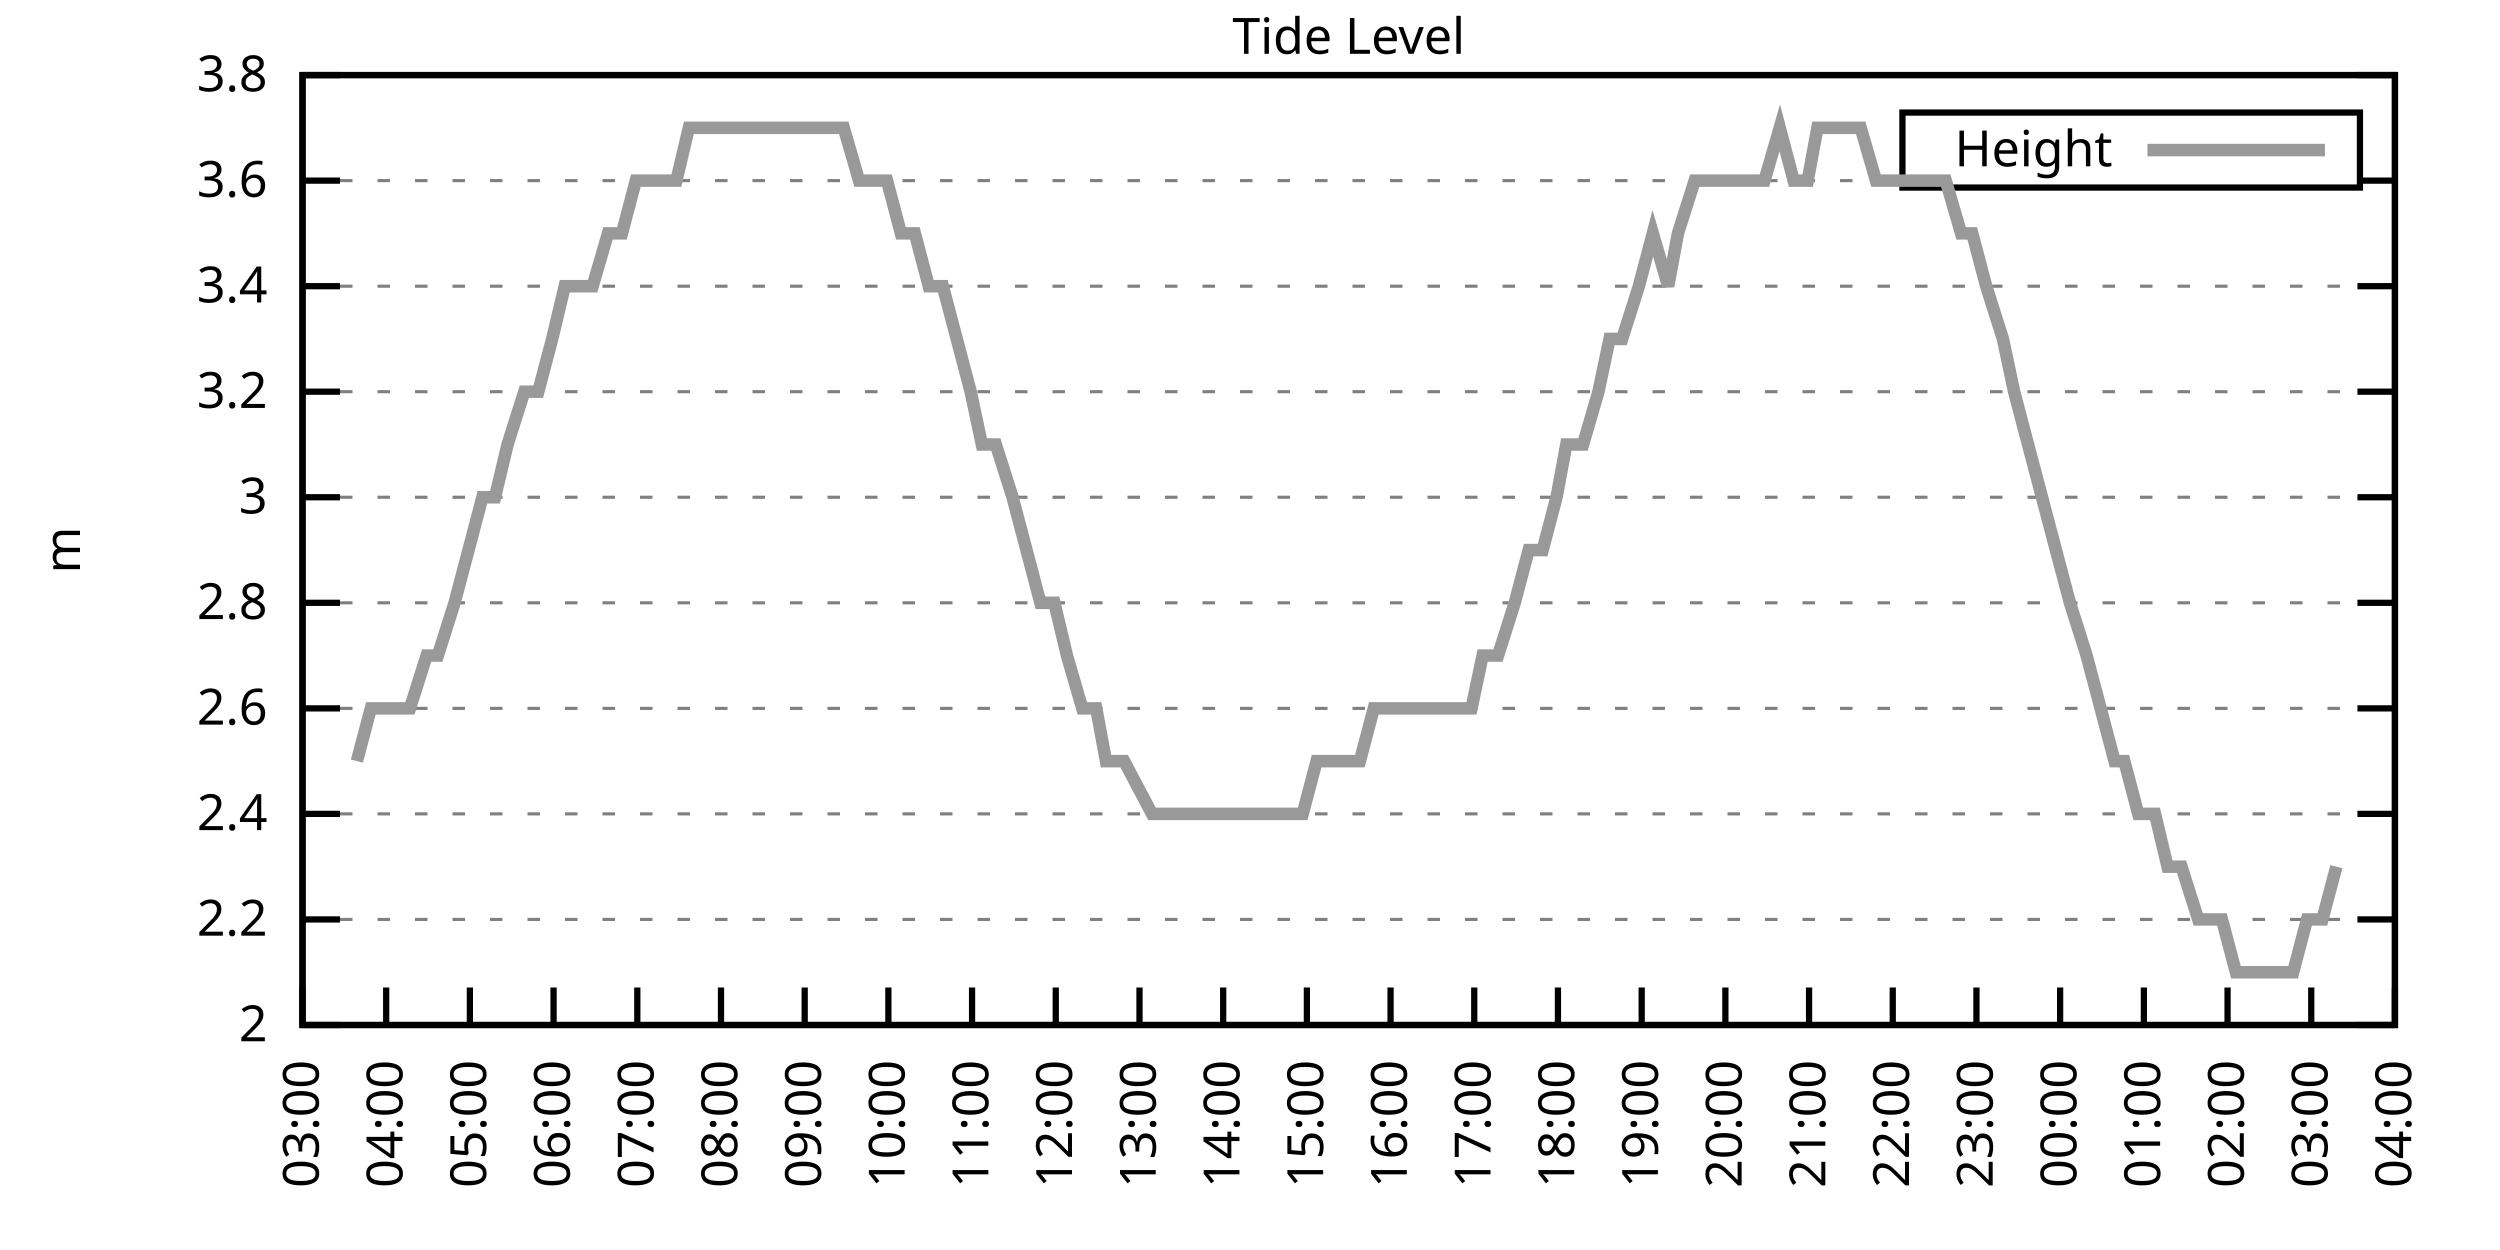
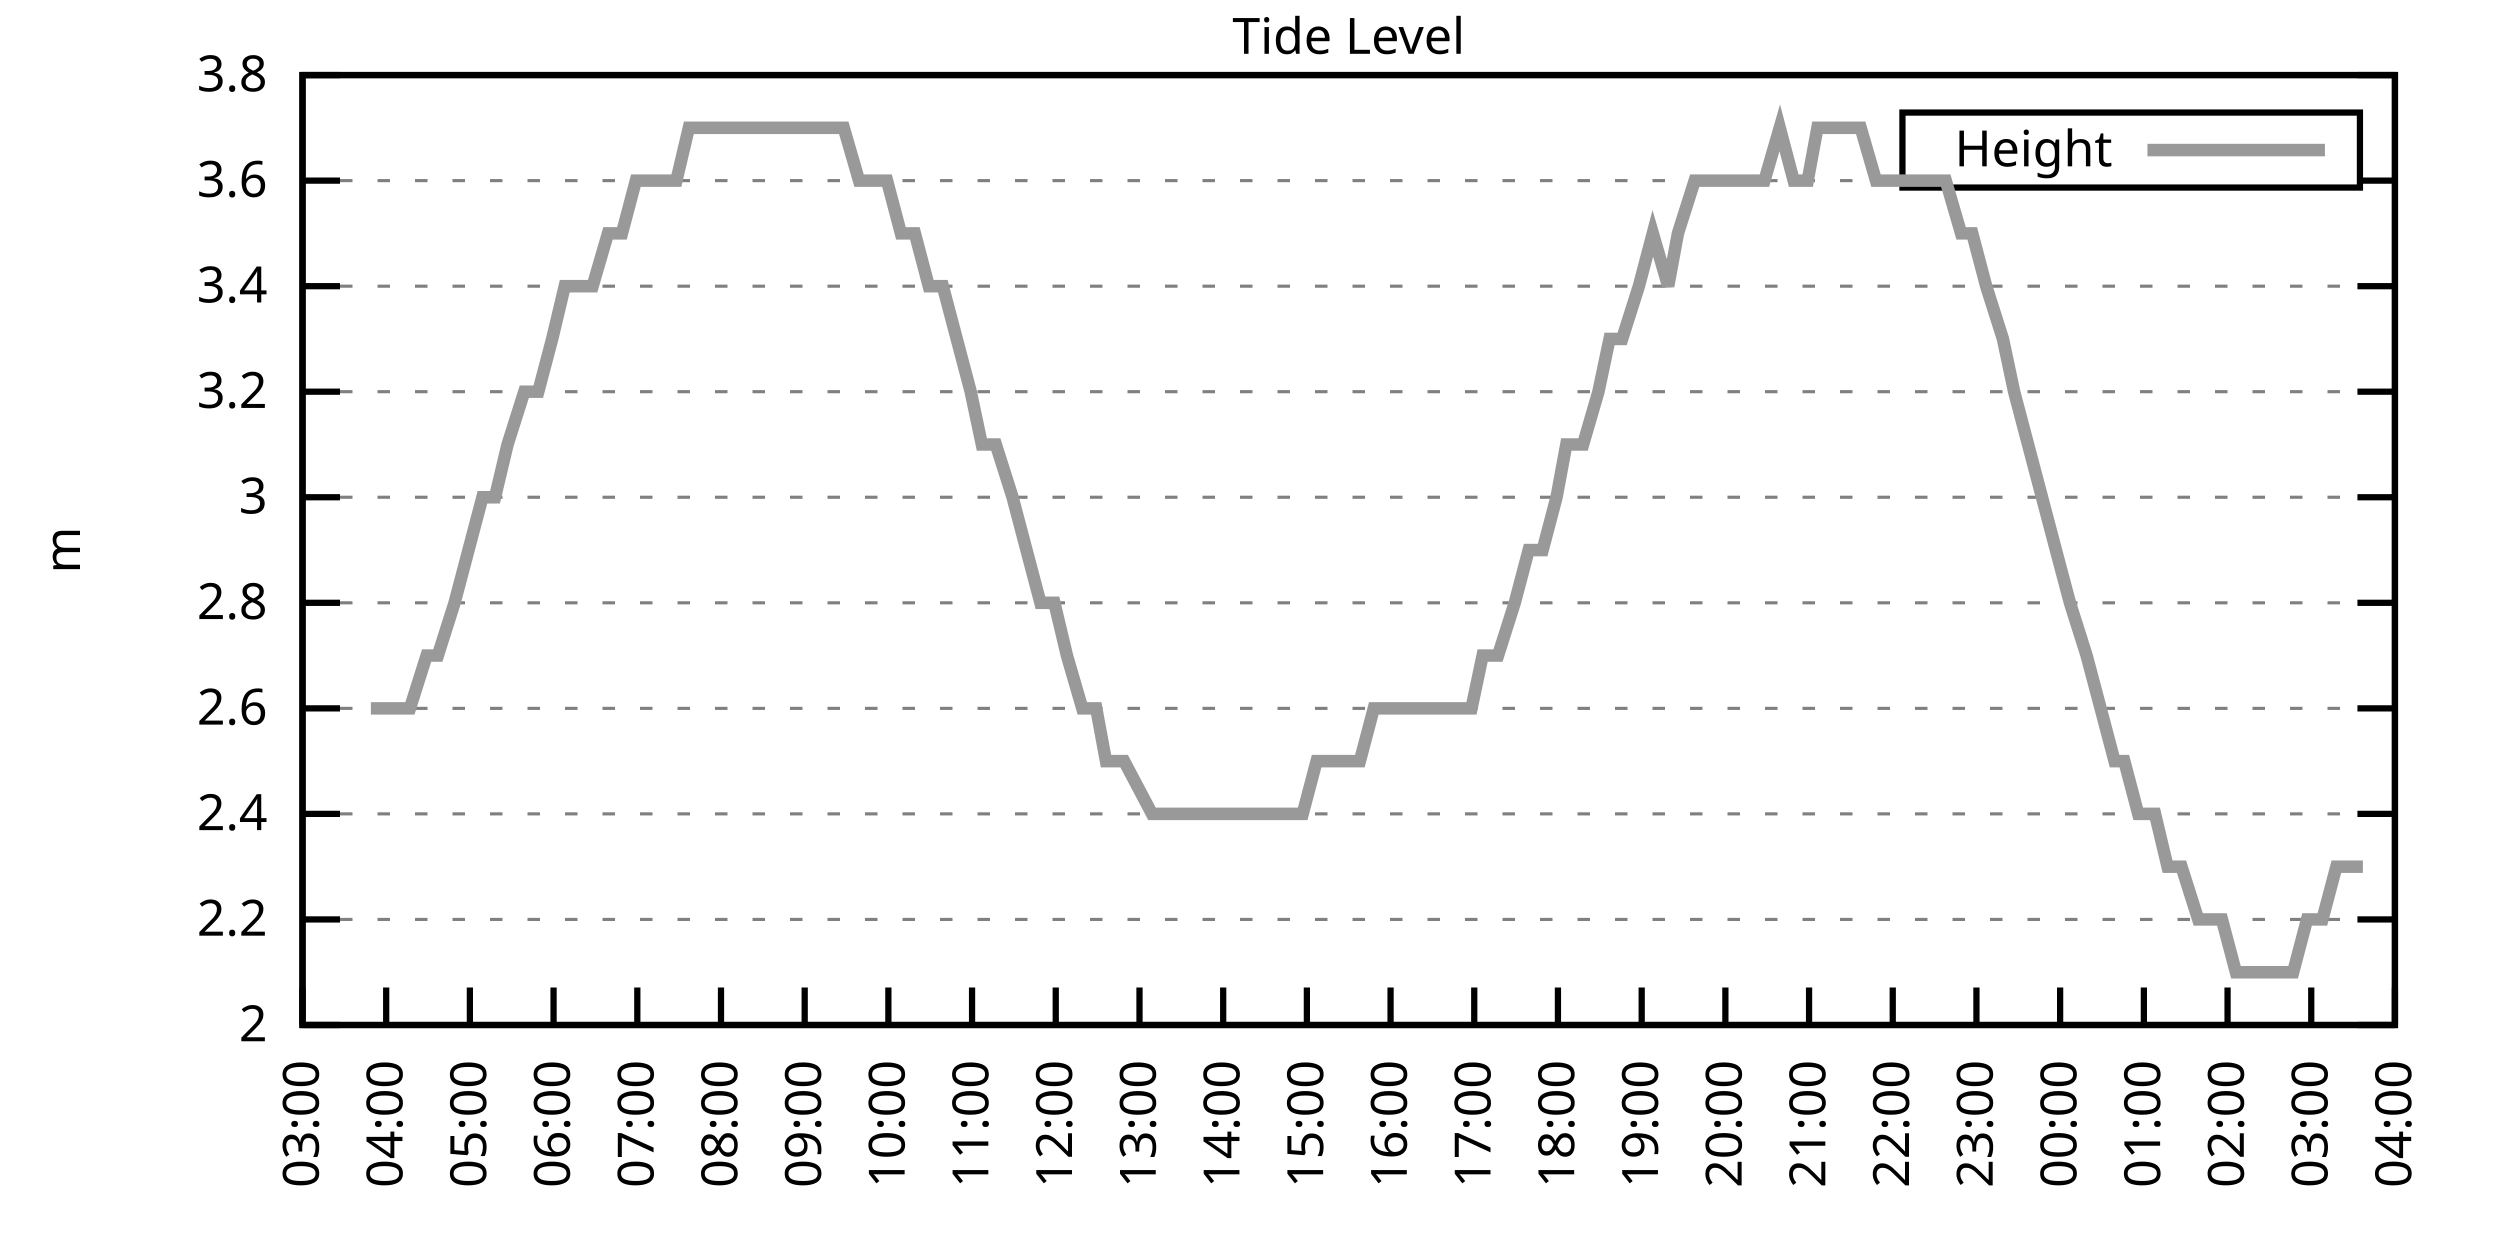
<svg xmlns="http://www.w3.org/2000/svg" xmlns:xlink="http://www.w3.org/1999/xlink" width="400" height="200" viewBox="0 0 400 200">
  <g id="gnuplot_canvas">
    <rect x="0" y="0" width="400" height="200" fill="none" />
    <defs>
      <circle id="gpDot" r="0.5" stroke-width="0.5" stroke="currentColor" />
      <path id="gpPt0" stroke-width="0.333" stroke="currentColor" d="M-1,0 h2 M0,-1 v2" />
      <path id="gpPt1" stroke-width="0.333" stroke="currentColor" d="M-1,-1 L1,1 M1,-1 L-1,1" />
      <path id="gpPt2" stroke-width="0.333" stroke="currentColor" d="M-1,0 L1,0 M0,-1 L0,1 M-1,-1 L1,1 M-1,1 L1,-1" />
      <rect id="gpPt3" stroke-width="0.333" stroke="currentColor" x="-1" y="-1" width="2" height="2" />
      <rect id="gpPt4" stroke-width="0.333" stroke="currentColor" fill="currentColor" x="-1" y="-1" width="2" height="2" />
      <circle id="gpPt5" stroke-width="0.333" stroke="currentColor" cx="0" cy="0" r="1" />
      <use xlink:href="#gpPt5" id="gpPt6" fill="currentColor" stroke="none" />
      <path id="gpPt7" stroke-width="0.333" stroke="currentColor" d="M0,-1.33 L-1.33,0.67 L1.33,0.67 z" />
      <use xlink:href="#gpPt7" id="gpPt8" fill="currentColor" stroke="none" />
      <use xlink:href="#gpPt7" id="gpPt9" stroke="currentColor" transform="rotate(180)" />
      <use xlink:href="#gpPt9" id="gpPt10" fill="currentColor" stroke="none" />
      <use xlink:href="#gpPt3" id="gpPt11" stroke="currentColor" transform="rotate(45)" />
      <use xlink:href="#gpPt11" id="gpPt12" fill="currentColor" stroke="none" />
      <path id="gpPt13" stroke-width="0.333" stroke="currentColor" d="M0,1.330 L1.265,0.411 L0.782,-1.067 L-0.782,-1.076 L-1.265,0.411 z" />
      <use xlink:href="#gpPt13" id="gpPt14" fill="currentColor" stroke="none" />
      <filter id="textbox" filterUnits="objectBoundingBox" x="0" y="0" height="1" width="1">
        <feFlood flood-color="white" flood-opacity="1" result="bgnd" />
        <feComposite in="SourceGraphic" in2="bgnd" operator="atop" />
      </filter>
      <filter id="greybox" filterUnits="objectBoundingBox" x="0" y="0" height="1" width="1">
        <feFlood flood-color="lightgrey" flood-opacity="1" result="grey" />
        <feComposite in="SourceGraphic" in2="grey" operator="atop" />
      </filter>
    </defs>
    <g fill="none" color="white" stroke="currentColor" stroke-width="1.00" stroke-linecap="butt" stroke-linejoin="miter">
</g>
    <g fill="none" color="black" stroke="currentColor" stroke-width="1.00" stroke-linecap="butt" stroke-linejoin="miter">
      <g stroke="none" shape-rendering="crispEdges">
        <polygon fill="rgb(255, 255, 255)" points="48.40,164.00 383.18,164.00 383.18,12.02 48.40,12.02 " />
      </g>
    </g>
    <g fill="none" color="black" stroke="currentColor" stroke-width="1.00" stroke-linecap="butt" stroke-linejoin="miter">
</g>
    <g fill="none" color="black" stroke="black" stroke-width="0.50" stroke-linecap="butt" stroke-linejoin="miter">
</g>
    <g fill="none" color="gray" stroke="currentColor" stroke-width="0.50" stroke-linecap="butt" stroke-linejoin="miter">
      <path stroke="gray" stroke-dasharray="2,4" class="gridline" d="M48.40,164.00 L383.19,164.00  " />
    </g>
    <g fill="none" color="gray" stroke="gray" stroke-width="1.00" stroke-linecap="butt" stroke-linejoin="miter">
</g>
    <g fill="none" color="black" stroke="currentColor" stroke-width="1.00" stroke-linecap="butt" stroke-linejoin="miter">
      <path stroke="black" d="M48.40,164.00 L54.40,164.00 M383.19,164.00 L377.19,164.00  " />
      <g transform="translate(42.80,166.60)" stroke="none" fill="black" font-family="Sans" font-size="8.00" text-anchor="end">
        <text>
          <tspan font-family="Sans"> 2</tspan>
        </text>
      </g>
    </g>
    <g fill="none" color="black" stroke="currentColor" stroke-width="1.00" stroke-linecap="butt" stroke-linejoin="miter">
</g>
    <g fill="none" color="black" stroke="black" stroke-width="0.50" stroke-linecap="butt" stroke-linejoin="miter">
</g>
    <g fill="none" color="gray" stroke="currentColor" stroke-width="0.50" stroke-linecap="butt" stroke-linejoin="miter">
      <path stroke="gray" stroke-dasharray="2,4" class="gridline" d="M48.40,147.11 L383.19,147.11  " />
    </g>
    <g fill="none" color="gray" stroke="gray" stroke-width="1.00" stroke-linecap="butt" stroke-linejoin="miter">
</g>
    <g fill="none" color="black" stroke="currentColor" stroke-width="1.00" stroke-linecap="butt" stroke-linejoin="miter">
      <path stroke="black" d="M48.40,147.11 L54.40,147.11 M383.19,147.11 L377.19,147.11  " />
      <g transform="translate(42.80,149.71)" stroke="none" fill="black" font-family="Sans" font-size="8.00" text-anchor="end">
        <text>
          <tspan font-family="Sans"> 2.2</tspan>
        </text>
      </g>
    </g>
    <g fill="none" color="black" stroke="currentColor" stroke-width="1.00" stroke-linecap="butt" stroke-linejoin="miter">
</g>
    <g fill="none" color="black" stroke="black" stroke-width="0.50" stroke-linecap="butt" stroke-linejoin="miter">
</g>
    <g fill="none" color="gray" stroke="currentColor" stroke-width="0.50" stroke-linecap="butt" stroke-linejoin="miter">
      <path stroke="gray" stroke-dasharray="2,4" class="gridline" d="M48.40,130.22 L383.19,130.22  " />
    </g>
    <g fill="none" color="gray" stroke="gray" stroke-width="1.00" stroke-linecap="butt" stroke-linejoin="miter">
</g>
    <g fill="none" color="black" stroke="currentColor" stroke-width="1.00" stroke-linecap="butt" stroke-linejoin="miter">
      <path stroke="black" d="M48.40,130.22 L54.40,130.22 M383.19,130.22 L377.19,130.22  " />
      <g transform="translate(42.80,132.82)" stroke="none" fill="black" font-family="Sans" font-size="8.00" text-anchor="end">
        <text>
          <tspan font-family="Sans"> 2.4</tspan>
        </text>
      </g>
    </g>
    <g fill="none" color="black" stroke="currentColor" stroke-width="1.00" stroke-linecap="butt" stroke-linejoin="miter">
</g>
    <g fill="none" color="black" stroke="black" stroke-width="0.50" stroke-linecap="butt" stroke-linejoin="miter">
</g>
    <g fill="none" color="gray" stroke="currentColor" stroke-width="0.50" stroke-linecap="butt" stroke-linejoin="miter">
      <path stroke="gray" stroke-dasharray="2,4" class="gridline" d="M48.40,113.34 L383.19,113.34  " />
    </g>
    <g fill="none" color="gray" stroke="gray" stroke-width="1.00" stroke-linecap="butt" stroke-linejoin="miter">
</g>
    <g fill="none" color="black" stroke="currentColor" stroke-width="1.00" stroke-linecap="butt" stroke-linejoin="miter">
      <path stroke="black" d="M48.40,113.34 L54.40,113.34 M383.19,113.34 L377.19,113.34  " />
      <g transform="translate(42.80,115.94)" stroke="none" fill="black" font-family="Sans" font-size="8.00" text-anchor="end">
        <text>
          <tspan font-family="Sans"> 2.6</tspan>
        </text>
      </g>
    </g>
    <g fill="none" color="black" stroke="currentColor" stroke-width="1.00" stroke-linecap="butt" stroke-linejoin="miter">
</g>
    <g fill="none" color="black" stroke="black" stroke-width="0.50" stroke-linecap="butt" stroke-linejoin="miter">
</g>
    <g fill="none" color="gray" stroke="currentColor" stroke-width="0.50" stroke-linecap="butt" stroke-linejoin="miter">
      <path stroke="gray" stroke-dasharray="2,4" class="gridline" d="M48.40,96.45 L383.19,96.45  " />
    </g>
    <g fill="none" color="gray" stroke="gray" stroke-width="1.00" stroke-linecap="butt" stroke-linejoin="miter">
</g>
    <g fill="none" color="black" stroke="currentColor" stroke-width="1.00" stroke-linecap="butt" stroke-linejoin="miter">
      <path stroke="black" d="M48.40,96.45 L54.40,96.45 M383.19,96.45 L377.19,96.45  " />
      <g transform="translate(42.80,99.05)" stroke="none" fill="black" font-family="Sans" font-size="8.00" text-anchor="end">
        <text>
          <tspan font-family="Sans"> 2.8</tspan>
        </text>
      </g>
    </g>
    <g fill="none" color="black" stroke="currentColor" stroke-width="1.00" stroke-linecap="butt" stroke-linejoin="miter">
</g>
    <g fill="none" color="black" stroke="black" stroke-width="0.50" stroke-linecap="butt" stroke-linejoin="miter">
</g>
    <g fill="none" color="gray" stroke="currentColor" stroke-width="0.50" stroke-linecap="butt" stroke-linejoin="miter">
      <path stroke="gray" stroke-dasharray="2,4" class="gridline" d="M48.40,79.56 L383.19,79.56  " />
    </g>
    <g fill="none" color="gray" stroke="gray" stroke-width="1.00" stroke-linecap="butt" stroke-linejoin="miter">
</g>
    <g fill="none" color="black" stroke="currentColor" stroke-width="1.00" stroke-linecap="butt" stroke-linejoin="miter">
      <path stroke="black" d="M48.40,79.56 L54.40,79.56 M383.19,79.56 L377.19,79.56  " />
      <g transform="translate(42.80,82.16)" stroke="none" fill="black" font-family="Sans" font-size="8.00" text-anchor="end">
        <text>
          <tspan font-family="Sans"> 3</tspan>
        </text>
      </g>
    </g>
    <g fill="none" color="black" stroke="currentColor" stroke-width="1.00" stroke-linecap="butt" stroke-linejoin="miter">
</g>
    <g fill="none" color="black" stroke="black" stroke-width="0.50" stroke-linecap="butt" stroke-linejoin="miter">
</g>
    <g fill="none" color="gray" stroke="currentColor" stroke-width="0.50" stroke-linecap="butt" stroke-linejoin="miter">
      <path stroke="gray" stroke-dasharray="2,4" class="gridline" d="M48.40,62.67 L383.19,62.67  " />
    </g>
    <g fill="none" color="gray" stroke="gray" stroke-width="1.00" stroke-linecap="butt" stroke-linejoin="miter">
</g>
    <g fill="none" color="black" stroke="currentColor" stroke-width="1.00" stroke-linecap="butt" stroke-linejoin="miter">
      <path stroke="black" d="M48.40,62.67 L54.40,62.67 M383.19,62.67 L377.19,62.67  " />
      <g transform="translate(42.80,65.27)" stroke="none" fill="black" font-family="Sans" font-size="8.00" text-anchor="end">
        <text>
          <tspan font-family="Sans"> 3.2</tspan>
        </text>
      </g>
    </g>
    <g fill="none" color="black" stroke="currentColor" stroke-width="1.00" stroke-linecap="butt" stroke-linejoin="miter">
</g>
    <g fill="none" color="black" stroke="black" stroke-width="0.50" stroke-linecap="butt" stroke-linejoin="miter">
</g>
    <g fill="none" color="gray" stroke="currentColor" stroke-width="0.50" stroke-linecap="butt" stroke-linejoin="miter">
      <path stroke="gray" stroke-dasharray="2,4" class="gridline" d="M48.40,45.79 L383.19,45.79  " />
    </g>
    <g fill="none" color="gray" stroke="gray" stroke-width="1.00" stroke-linecap="butt" stroke-linejoin="miter">
</g>
    <g fill="none" color="black" stroke="currentColor" stroke-width="1.00" stroke-linecap="butt" stroke-linejoin="miter">
      <path stroke="black" d="M48.40,45.79 L54.40,45.79 M383.19,45.79 L377.19,45.79  " />
      <g transform="translate(42.80,48.39)" stroke="none" fill="black" font-family="Sans" font-size="8.00" text-anchor="end">
        <text>
          <tspan font-family="Sans"> 3.4</tspan>
        </text>
      </g>
    </g>
    <g fill="none" color="black" stroke="currentColor" stroke-width="1.00" stroke-linecap="butt" stroke-linejoin="miter">
</g>
    <g fill="none" color="black" stroke="black" stroke-width="0.50" stroke-linecap="butt" stroke-linejoin="miter">
</g>
    <g fill="none" color="gray" stroke="currentColor" stroke-width="0.50" stroke-linecap="butt" stroke-linejoin="miter">
      <path stroke="gray" stroke-dasharray="2,4" class="gridline" d="M48.40,28.90 L304.39,28.90 M377.59,28.90 L383.19,28.90  " />
    </g>
    <g fill="none" color="gray" stroke="gray" stroke-width="1.00" stroke-linecap="butt" stroke-linejoin="miter">
</g>
    <g fill="none" color="black" stroke="currentColor" stroke-width="1.00" stroke-linecap="butt" stroke-linejoin="miter">
      <path stroke="black" d="M48.40,28.90 L54.40,28.90 M383.19,28.90 L377.19,28.90  " />
      <g transform="translate(42.80,31.50)" stroke="none" fill="black" font-family="Sans" font-size="8.00" text-anchor="end">
        <text>
          <tspan font-family="Sans"> 3.6</tspan>
        </text>
      </g>
    </g>
    <g fill="none" color="black" stroke="currentColor" stroke-width="1.00" stroke-linecap="butt" stroke-linejoin="miter">
</g>
    <g fill="none" color="black" stroke="black" stroke-width="0.50" stroke-linecap="butt" stroke-linejoin="miter">
</g>
    <g fill="none" color="gray" stroke="currentColor" stroke-width="0.50" stroke-linecap="butt" stroke-linejoin="miter">
      <path stroke="gray" stroke-dasharray="2,4" class="gridline" d="M48.40,12.01 L383.19,12.01  " />
    </g>
    <g fill="none" color="gray" stroke="gray" stroke-width="1.00" stroke-linecap="butt" stroke-linejoin="miter">
</g>
    <g fill="none" color="black" stroke="currentColor" stroke-width="1.00" stroke-linecap="butt" stroke-linejoin="miter">
      <path stroke="black" d="M48.40,12.01 L54.40,12.01 M383.19,12.01 L377.19,12.01  " />
      <g transform="translate(42.80,14.61)" stroke="none" fill="black" font-family="Sans" font-size="8.00" text-anchor="end">
        <text>
          <tspan font-family="Sans"> 3.8</tspan>
        </text>
      </g>
    </g>
    <g fill="none" color="black" stroke="currentColor" stroke-width="1.00" stroke-linecap="butt" stroke-linejoin="miter">
      <path stroke="black" d="M48.40,164.00 L48.40,158.00  " />
      <g transform="translate(51.00,169.60) rotate(270.00)" stroke="none" fill="black" font-family="Sans" font-size="8.00" text-anchor="end">
        <text>
          <tspan font-family="Sans">03:00</tspan>
        </text>
      </g>
    </g>
    <g fill="none" color="black" stroke="currentColor" stroke-width="1.00" stroke-linecap="butt" stroke-linejoin="miter">
      <path stroke="black" d="M61.79,164.00 L61.79,158.00  " />
      <g transform="translate(64.39,169.60) rotate(270.00)" stroke="none" fill="black" font-family="Sans" font-size="8.00" text-anchor="end">
        <text>
          <tspan font-family="Sans">04:00</tspan>
        </text>
      </g>
    </g>
    <g fill="none" color="black" stroke="currentColor" stroke-width="1.00" stroke-linecap="butt" stroke-linejoin="miter">
      <path stroke="black" d="M75.18,164.00 L75.18,158.00  " />
      <g transform="translate(77.78,169.60) rotate(270.00)" stroke="none" fill="black" font-family="Sans" font-size="8.00" text-anchor="end">
        <text>
          <tspan font-family="Sans">05:00</tspan>
        </text>
      </g>
    </g>
    <g fill="none" color="black" stroke="currentColor" stroke-width="1.00" stroke-linecap="butt" stroke-linejoin="miter">
      <path stroke="black" d="M88.57,164.00 L88.57,158.00  " />
      <g transform="translate(91.17,169.60) rotate(270.00)" stroke="none" fill="black" font-family="Sans" font-size="8.00" text-anchor="end">
        <text>
          <tspan font-family="Sans">06:00</tspan>
        </text>
      </g>
    </g>
    <g fill="none" color="black" stroke="currentColor" stroke-width="1.00" stroke-linecap="butt" stroke-linejoin="miter">
      <path stroke="black" d="M101.97,164.00 L101.97,158.00  " />
      <g transform="translate(104.57,169.60) rotate(270.00)" stroke="none" fill="black" font-family="Sans" font-size="8.00" text-anchor="end">
        <text>
          <tspan font-family="Sans">07:00</tspan>
        </text>
      </g>
    </g>
    <g fill="none" color="black" stroke="currentColor" stroke-width="1.00" stroke-linecap="butt" stroke-linejoin="miter">
      <path stroke="black" d="M115.36,164.00 L115.36,158.00  " />
      <g transform="translate(117.96,169.60) rotate(270.00)" stroke="none" fill="black" font-family="Sans" font-size="8.00" text-anchor="end">
        <text>
          <tspan font-family="Sans">08:00</tspan>
        </text>
      </g>
    </g>
    <g fill="none" color="black" stroke="currentColor" stroke-width="1.00" stroke-linecap="butt" stroke-linejoin="miter">
      <path stroke="black" d="M128.75,164.00 L128.75,158.00  " />
      <g transform="translate(131.35,169.60) rotate(270.00)" stroke="none" fill="black" font-family="Sans" font-size="8.00" text-anchor="end">
        <text>
          <tspan font-family="Sans">09:00</tspan>
        </text>
      </g>
    </g>
    <g fill="none" color="black" stroke="currentColor" stroke-width="1.00" stroke-linecap="butt" stroke-linejoin="miter">
      <path stroke="black" d="M142.14,164.00 L142.14,158.00  " />
      <g transform="translate(144.74,169.60) rotate(270.00)" stroke="none" fill="black" font-family="Sans" font-size="8.00" text-anchor="end">
        <text>
          <tspan font-family="Sans">10:00</tspan>
        </text>
      </g>
    </g>
    <g fill="none" color="black" stroke="currentColor" stroke-width="1.00" stroke-linecap="butt" stroke-linejoin="miter">
      <path stroke="black" d="M155.53,164.00 L155.53,158.00  " />
      <g transform="translate(158.13,169.60) rotate(270.00)" stroke="none" fill="black" font-family="Sans" font-size="8.00" text-anchor="end">
        <text>
          <tspan font-family="Sans">11:00</tspan>
        </text>
      </g>
    </g>
    <g fill="none" color="black" stroke="currentColor" stroke-width="1.00" stroke-linecap="butt" stroke-linejoin="miter">
      <path stroke="black" d="M168.92,164.00 L168.92,158.00  " />
      <g transform="translate(171.52,169.60) rotate(270.00)" stroke="none" fill="black" font-family="Sans" font-size="8.00" text-anchor="end">
        <text>
          <tspan font-family="Sans">12:00</tspan>
        </text>
      </g>
    </g>
    <g fill="none" color="black" stroke="currentColor" stroke-width="1.00" stroke-linecap="butt" stroke-linejoin="miter">
      <path stroke="black" d="M182.32,164.00 L182.32,158.00  " />
      <g transform="translate(184.92,169.60) rotate(270.00)" stroke="none" fill="black" font-family="Sans" font-size="8.00" text-anchor="end">
        <text>
          <tspan font-family="Sans">13:00</tspan>
        </text>
      </g>
    </g>
    <g fill="none" color="black" stroke="currentColor" stroke-width="1.00" stroke-linecap="butt" stroke-linejoin="miter">
      <path stroke="black" d="M195.71,164.00 L195.71,158.00  " />
      <g transform="translate(198.31,169.60) rotate(270.00)" stroke="none" fill="black" font-family="Sans" font-size="8.00" text-anchor="end">
        <text>
          <tspan font-family="Sans">14:00</tspan>
        </text>
      </g>
    </g>
    <g fill="none" color="black" stroke="currentColor" stroke-width="1.00" stroke-linecap="butt" stroke-linejoin="miter">
      <path stroke="black" d="M209.10,164.00 L209.10,158.00  " />
      <g transform="translate(211.70,169.60) rotate(270.00)" stroke="none" fill="black" font-family="Sans" font-size="8.00" text-anchor="end">
        <text>
          <tspan font-family="Sans">15:00</tspan>
        </text>
      </g>
    </g>
    <g fill="none" color="black" stroke="currentColor" stroke-width="1.00" stroke-linecap="butt" stroke-linejoin="miter">
      <path stroke="black" d="M222.49,164.00 L222.49,158.00  " />
      <g transform="translate(225.09,169.60) rotate(270.00)" stroke="none" fill="black" font-family="Sans" font-size="8.00" text-anchor="end">
        <text>
          <tspan font-family="Sans">16:00</tspan>
        </text>
      </g>
    </g>
    <g fill="none" color="black" stroke="currentColor" stroke-width="1.00" stroke-linecap="butt" stroke-linejoin="miter">
      <path stroke="black" d="M235.88,164.00 L235.88,158.00  " />
      <g transform="translate(238.48,169.60) rotate(270.00)" stroke="none" fill="black" font-family="Sans" font-size="8.00" text-anchor="end">
        <text>
          <tspan font-family="Sans">17:00</tspan>
        </text>
      </g>
    </g>
    <g fill="none" color="black" stroke="currentColor" stroke-width="1.00" stroke-linecap="butt" stroke-linejoin="miter">
      <path stroke="black" d="M249.27,164.00 L249.27,158.00  " />
      <g transform="translate(251.87,169.60) rotate(270.00)" stroke="none" fill="black" font-family="Sans" font-size="8.00" text-anchor="end">
        <text>
          <tspan font-family="Sans">18:00</tspan>
        </text>
      </g>
    </g>
    <g fill="none" color="black" stroke="currentColor" stroke-width="1.00" stroke-linecap="butt" stroke-linejoin="miter">
      <path stroke="black" d="M262.67,164.00 L262.67,158.00  " />
      <g transform="translate(265.27,169.60) rotate(270.00)" stroke="none" fill="black" font-family="Sans" font-size="8.00" text-anchor="end">
        <text>
          <tspan font-family="Sans">19:00</tspan>
        </text>
      </g>
    </g>
    <g fill="none" color="black" stroke="currentColor" stroke-width="1.00" stroke-linecap="butt" stroke-linejoin="miter">
      <path stroke="black" d="M276.06,164.00 L276.06,158.00  " />
      <g transform="translate(278.66,169.60) rotate(270.00)" stroke="none" fill="black" font-family="Sans" font-size="8.00" text-anchor="end">
        <text>
          <tspan font-family="Sans">20:00</tspan>
        </text>
      </g>
    </g>
    <g fill="none" color="black" stroke="currentColor" stroke-width="1.00" stroke-linecap="butt" stroke-linejoin="miter">
      <path stroke="black" d="M289.45,164.00 L289.45,158.00  " />
      <g transform="translate(292.05,169.60) rotate(270.00)" stroke="none" fill="black" font-family="Sans" font-size="8.00" text-anchor="end">
        <text>
          <tspan font-family="Sans">21:00</tspan>
        </text>
      </g>
    </g>
    <g fill="none" color="black" stroke="currentColor" stroke-width="1.00" stroke-linecap="butt" stroke-linejoin="miter">
      <path stroke="black" d="M302.84,164.00 L302.84,158.00  " />
      <g transform="translate(305.44,169.60) rotate(270.00)" stroke="none" fill="black" font-family="Sans" font-size="8.00" text-anchor="end">
        <text>
          <tspan font-family="Sans">22:00</tspan>
        </text>
      </g>
    </g>
    <g fill="none" color="black" stroke="currentColor" stroke-width="1.00" stroke-linecap="butt" stroke-linejoin="miter">
      <path stroke="black" d="M316.23,164.00 L316.23,158.00  " />
      <g transform="translate(318.83,169.60) rotate(270.00)" stroke="none" fill="black" font-family="Sans" font-size="8.00" text-anchor="end">
        <text>
          <tspan font-family="Sans">23:00</tspan>
        </text>
      </g>
    </g>
    <g fill="none" color="black" stroke="currentColor" stroke-width="1.00" stroke-linecap="butt" stroke-linejoin="miter">
      <path stroke="black" d="M329.62,164.00 L329.62,158.00  " />
      <g transform="translate(332.22,169.60) rotate(270.00)" stroke="none" fill="black" font-family="Sans" font-size="8.00" text-anchor="end">
        <text>
          <tspan font-family="Sans">00:00</tspan>
        </text>
      </g>
    </g>
    <g fill="none" color="black" stroke="currentColor" stroke-width="1.00" stroke-linecap="butt" stroke-linejoin="miter">
      <path stroke="black" d="M343.02,164.00 L343.02,158.00  " />
      <g transform="translate(345.62,169.60) rotate(270.00)" stroke="none" fill="black" font-family="Sans" font-size="8.00" text-anchor="end">
        <text>
          <tspan font-family="Sans">01:00</tspan>
        </text>
      </g>
    </g>
    <g fill="none" color="black" stroke="currentColor" stroke-width="1.00" stroke-linecap="butt" stroke-linejoin="miter">
      <path stroke="black" d="M356.41,164.00 L356.41,158.00  " />
      <g transform="translate(359.01,169.60) rotate(270.00)" stroke="none" fill="black" font-family="Sans" font-size="8.00" text-anchor="end">
        <text>
          <tspan font-family="Sans">02:00</tspan>
        </text>
      </g>
    </g>
    <g fill="none" color="black" stroke="currentColor" stroke-width="1.00" stroke-linecap="butt" stroke-linejoin="miter">
      <path stroke="black" d="M369.80,164.00 L369.80,158.00  " />
      <g transform="translate(372.40,169.60) rotate(270.00)" stroke="none" fill="black" font-family="Sans" font-size="8.00" text-anchor="end">
        <text>
          <tspan font-family="Sans">03:00</tspan>
        </text>
      </g>
    </g>
    <g fill="none" color="black" stroke="currentColor" stroke-width="1.00" stroke-linecap="butt" stroke-linejoin="miter">
      <path stroke="black" d="M383.19,164.00 L383.19,158.00  " />
      <g transform="translate(385.79,169.60) rotate(270.00)" stroke="none" fill="black" font-family="Sans" font-size="8.00" text-anchor="end">
        <text>
          <tspan font-family="Sans">04:00</tspan>
        </text>
      </g>
    </g>
    <g fill="none" color="black" stroke="currentColor" stroke-width="1.00" stroke-linecap="butt" stroke-linejoin="miter">
</g>
    <g fill="none" color="black" stroke="currentColor" stroke-width="1.00" stroke-linecap="butt" stroke-linejoin="miter">
      <path stroke="black" d="M48.40,12.01 L48.40,164.00 L383.19,164.00 L383.19,12.01 L48.40,12.01 Z  " />
    </g>
    <g fill="none" color="black" stroke="currentColor" stroke-width="1.00" stroke-linecap="butt" stroke-linejoin="miter">
</g>
    <g fill="none" color="black" stroke="currentColor" stroke-width="1.00" stroke-linecap="butt" stroke-linejoin="miter">
      <path stroke="black" d="M304.39,30.01 L304.39,18.01 L377.59,18.01 L377.59,30.01 L304.39,30.01 Z  " />
    </g>
    <g id="Tide_level_plot_1">
      <g fill="none" color="white" stroke="black" stroke-width="2.00" stroke-linecap="butt" stroke-linejoin="miter">
</g>
      <g fill="none" color="black" stroke="currentColor" stroke-width="2.00" stroke-linecap="butt" stroke-linejoin="miter">
        <g transform="translate(337.99,26.61)" stroke="none" fill="black" font-family="Sans" font-size="8.00" text-anchor="end">
          <text>
            <tspan font-family="Sans">Height</tspan>
          </text>
        </g>
      </g>
      <g fill="none" color="black" stroke="currentColor" stroke-width="2.00" stroke-linecap="butt" stroke-linejoin="miter">
-         <path stroke="rgb(153, 153, 153)" d="M343.59,24.01 L371.99,24.01 M57.10,121.78 L59.34,113.34 L61.57,113.34 L63.80,113.34 L65.59,113.34 L68.26,104.89   L70.05,104.89 L72.73,96.45 L74.96,88.01 L77.19,79.56 L79.20,79.56 L81.21,71.12 L83.89,62.67 L86.12,62.67   L88.35,54.23 L90.36,45.79 L92.82,45.79 L94.82,45.79 L97.28,37.34 L99.51,37.34 L101.74,28.90 L103.53,28.90   L106.21,28.90 L108.22,28.90 L110.22,20.45 L112.90,20.45 L114.47,20.45 L117.37,20.45 L119.38,20.45 L121.61,20.45   L124.06,20.45 L126.07,20.45 L128.53,20.45 L130.76,20.45 L132.77,20.45 L135.00,20.45 L137.45,28.90 L139.69,28.90   L141.92,28.90 L144.15,37.34 L146.38,37.34 L148.61,45.79 L150.85,45.79 L153.08,54.23 L155.31,62.67 L157.10,71.12   L159.33,71.12 L162.01,79.56 L164.24,88.01 L166.47,96.45 L168.70,96.45 L170.71,104.89 L173.17,113.34 L175.40,113.34   L176.96,121.78 L179.86,121.78 L184.32,130.22 L186.11,130.22 L188.34,130.22 L190.57,130.22 L193.03,130.22 L195.04,130.22   L196.82,130.22 L199.95,130.22 L202.18,130.22 L204.19,130.22 L206.42,130.22 L208.43,130.22 L210.66,121.78 L213.12,121.78   L215.57,121.78 L217.58,121.78 L219.81,113.34 L222.04,113.34 L224.50,113.34 L226.73,113.34 L228.52,113.34 L230.75,113.34   L232.98,113.34 L235.44,113.34 L237.22,104.89 L239.68,104.89 L242.36,96.45 L244.59,88.01 L246.82,88.01 L249.05,79.56   L250.61,71.12 L253.29,71.12 L255.75,62.67 L257.53,54.23 L259.54,54.23 L262.22,45.79 L264.45,37.34 L266.91,45.79   L268.47,37.34 L271.15,28.90 L273.60,28.90 L275.61,28.90 L277.40,28.90 L279.85,28.90 L282.31,28.90 L284.76,20.45   L286.99,28.90 L289.23,28.90 L290.79,20.45 L293.24,20.45 L295.48,20.45 L297.71,20.45 L300.16,28.90 L302.62,28.90   L304.40,28.90 L307.08,28.90 L308.64,28.90 L311.32,28.90 L313.78,37.34 L315.56,37.34 L317.79,45.79 L320.47,54.23   L322.26,62.67 L324.49,71.12 L326.72,79.56 L328.95,88.01 L331.19,96.45 L333.86,104.89 L336.10,113.34 L338.33,121.78   L339.89,121.78 L342.12,130.22 L344.80,130.22 L346.81,138.67 L349.04,138.67 L351.72,147.11 L353.51,147.11 L355.51,147.11   L357.75,155.56 L360.20,155.56 L362.43,155.56 L364.44,155.56 L366.90,155.56 L369.13,147.11 L371.58,147.11 L373.82,138.67    " />
+         <path stroke="rgb(153, 153, 153)" d="M343.59,24.01 L371.99,24.01 M59.34,113.34 L61.57,113.34 L63.80,113.34 L65.59,113.34 L68.26,104.89 L70.05,104.89   L72.73,96.45 L74.96,88.01 L77.19,79.56 L79.20,79.56 L81.21,71.12 L83.89,62.67 L86.12,62.67 L88.35,54.23   L90.36,45.79 L92.82,45.79 L94.82,45.79 L97.28,37.34 L99.51,37.34 L101.74,28.90 L103.53,28.90 L106.21,28.90   L108.22,28.90 L110.22,20.45 L112.90,20.45 L114.47,20.45 L117.37,20.45 L119.38,20.45 L121.61,20.45 L124.06,20.45   L126.07,20.45 L128.53,20.45 L130.76,20.45 L132.77,20.45 L135.00,20.45 L137.45,28.90 L139.69,28.90 L141.92,28.90   L144.15,37.34 L146.38,37.34 L148.61,45.79 L150.85,45.79 L153.08,54.23 L155.31,62.67 L157.10,71.12 L159.33,71.12   L162.01,79.56 L164.24,88.01 L166.47,96.45 L168.70,96.45 L170.71,104.89 L173.17,113.34 L175.40,113.34 L176.96,121.78   L179.86,121.78 L184.32,130.22 L186.11,130.22 L188.34,130.22 L190.57,130.22 L193.03,130.22 L195.04,130.22 L196.82,130.22   L199.95,130.22 L202.18,130.22 L204.19,130.22 L206.42,130.22 L208.43,130.22 L210.66,121.78 L213.12,121.78 L215.57,121.78   L217.58,121.78 L219.81,113.34 L222.04,113.34 L224.50,113.34 L226.73,113.34 L228.52,113.34 L230.75,113.34 L232.98,113.34   L235.44,113.34 L237.22,104.89 L239.68,104.89 L242.36,96.45 L244.59,88.01 L246.82,88.01 L249.05,79.56 L250.61,71.12   L253.29,71.12 L255.75,62.67 L257.53,54.23 L259.54,54.23 L262.22,45.79 L264.45,37.34 L266.91,45.79 L268.47,37.34   L271.15,28.90 L273.60,28.90 L275.61,28.90 L277.40,28.90 L279.85,28.90 L282.31,28.90 L284.76,20.45 L286.99,28.90   L289.23,28.90 L290.79,20.45 L293.24,20.45 L295.48,20.45 L297.71,20.45 L300.16,28.90 L302.62,28.90 L304.40,28.90   L307.08,28.90 L308.64,28.90 L311.32,28.90 L313.78,37.34 L315.56,37.34 L317.79,45.79 L320.47,54.23 L322.26,62.67   L324.49,71.12 L326.72,79.56 L328.95,88.01 L331.19,96.45 L333.86,104.89 L336.10,113.34 L338.33,121.78 L339.89,121.78   L342.12,130.22 L344.80,130.22 L346.81,138.67 L349.04,138.67 L351.72,147.11 L353.51,147.11 L355.51,147.11 L357.75,155.56   L360.20,155.56 L362.43,155.56 L364.44,155.56 L366.90,155.56 L369.13,147.11 L371.58,147.11 L373.82,138.67 L376.27,138.67   L378.06,138.67  " />
      </g>
    </g>
    <g fill="none" color="black" stroke="currentColor" stroke-width="2.00" stroke-linecap="butt" stroke-linejoin="miter">
</g>
    <g fill="none" color="black" stroke="black" stroke-width="1.00" stroke-linecap="butt" stroke-linejoin="miter">
</g>
    <g fill="none" color="black" stroke="currentColor" stroke-width="1.00" stroke-linecap="butt" stroke-linejoin="miter">
      <path stroke="black" d="M48.40,12.01 L48.40,164.00 L383.19,164.00 L383.19,12.01 L48.40,12.01 Z  " />
      <g transform="translate(12.80,88.01) rotate(270.00)" stroke="none" fill="black" font-family="Sans" font-size="8.00" text-anchor="middle">
        <text>
          <tspan font-family="Sans">m</tspan>
        </text>
      </g>
    </g>
    <g fill="none" color="black" stroke="currentColor" stroke-width="1.00" stroke-linecap="butt" stroke-linejoin="miter">
</g>
    <g fill="none" color="black" stroke="currentColor" stroke-width="1.00" stroke-linecap="butt" stroke-linejoin="miter">
      <g transform="translate(215.79,8.61)" stroke="none" fill="black" font-family="Sans" font-size="8.00" text-anchor="middle">
        <text>
          <tspan font-family="Sans">Tide Level</tspan>
        </text>
      </g>
    </g>
    <g fill="none" color="black" stroke="currentColor" stroke-width="1.00" stroke-linecap="butt" stroke-linejoin="miter">
</g>
  </g>
</svg>
